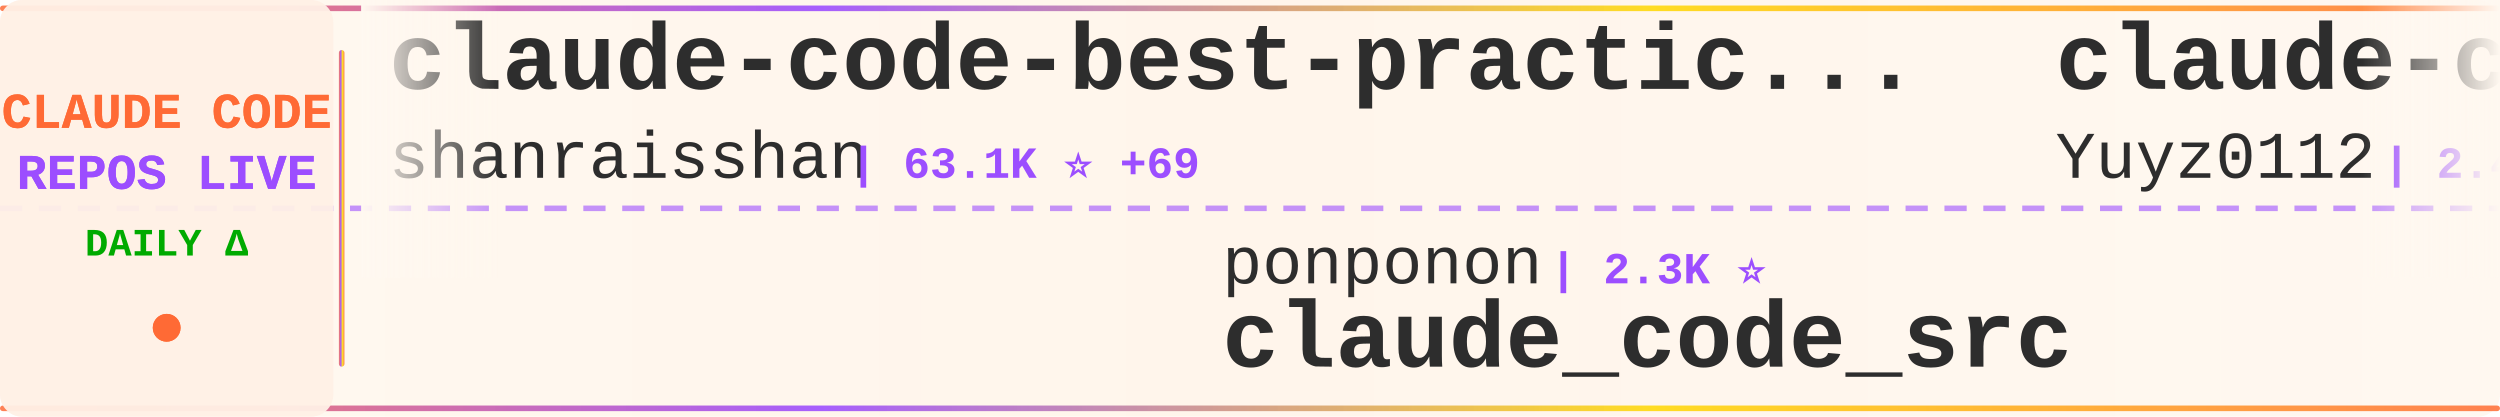
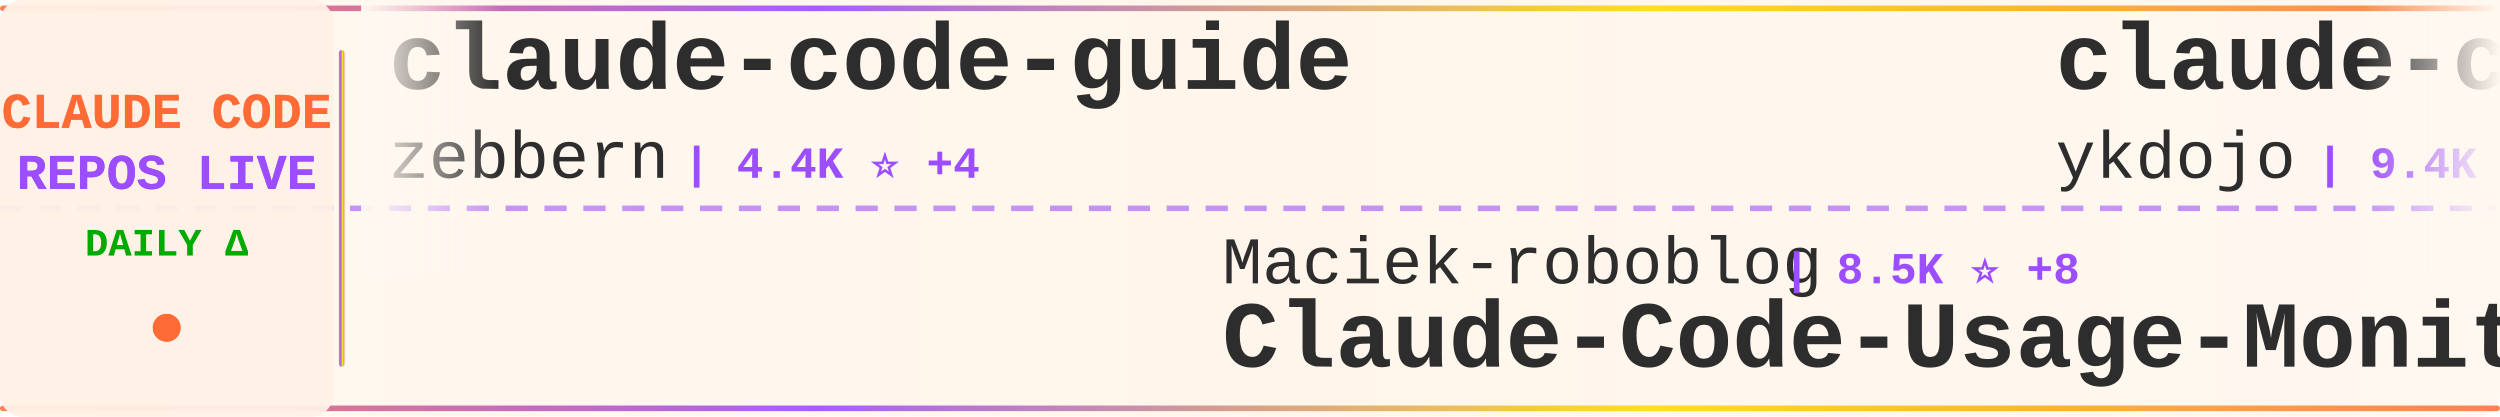
<svg xmlns="http://www.w3.org/2000/svg" width="900" height="150">
  <defs>
    <linearGradient id="tickerBg" x1="0%" y1="0%" x2="100%" y2="0%">
      <stop offset="0%" style="stop-color:#fff8f0;stop-opacity:0.98" />
      <stop offset="50%" style="stop-color:#fff5eb;stop-opacity:1" />
      <stop offset="100%" style="stop-color:#fff8f0;stop-opacity:0.98" />
    </linearGradient>
    <linearGradient id="borderGrad" x1="0%" y1="0%" x2="100%" y2="0%">
      <stop offset="0%" style="stop-color:#FF6B35;stop-opacity:0.85">
        <animate attributeName="stop-opacity" values="0.85;1;0.85" dur="2s" repeatCount="indefinite" />
      </stop>
      <stop offset="33%" style="stop-color:#9C4EFF;stop-opacity:0.9">
        <animate attributeName="stop-opacity" values="0.9;1;0.9" dur="2.2s" repeatCount="indefinite" />
      </stop>
      <stop offset="66%" style="stop-color:#FFD700;stop-opacity:0.85">
        <animate attributeName="stop-opacity" values="0.85;1;0.85" dur="1.8s" repeatCount="indefinite" />
      </stop>
      <stop offset="100%" style="stop-color:#FF6B35;stop-opacity:0.85">
        <animate attributeName="stop-opacity" values="0.85;1;0.85" dur="2s" repeatCount="indefinite" />
      </stop>
    </linearGradient>
    <filter id="textGlow">
      <feGaussianBlur stdDeviation="0.15" result="coloredBlur" />
      <feMerge>
        <feMergeNode in="coloredBlur" />
        <feMergeNode in="SourceGraphic" />
      </feMerge>
    </filter>
    <filter id="metricGlow">
      <feGaussianBlur stdDeviation="0.2" result="coloredBlur" />
      <feMerge>
        <feMergeNode in="coloredBlur" />
        <feMergeNode in="SourceGraphic" />
      </feMerge>
    </filter>
    <linearGradient id="leftFade" x1="0%" y1="0%" x2="100%" y2="0%">
      <stop offset="0%" style="stop-color:#fff8f0;stop-opacity:1" />
      <stop offset="100%" style="stop-color:#fff8f0;stop-opacity:0" />
    </linearGradient>
    <linearGradient id="rightFade" x1="0%" y1="0%" x2="100%" y2="0%">
      <stop offset="0%" style="stop-color:#fff8f0;stop-opacity:0" />
      <stop offset="100%" style="stop-color:#fff8f0;stop-opacity:1" />
    </linearGradient>
  </defs>
  <rect width="900" height="150" fill="url(#tickerBg)" rx="8" />
  <rect x="0" y="2" width="900" height="2" fill="url(#borderGrad)" rx="1" />
  <rect x="0" y="146" width="900" height="2" fill="url(#borderGrad)" rx="1" />
  <line x1="0" y1="75" x2="900" y2="75" stroke="#9C4EFF" stroke-width="2" stroke-dasharray="8 6" opacity="0.6" />
  <rect x="0" y="0" width="120" height="150" fill="#fff0e6" opacity="0.95" rx="8" />
  <text x="60" y="46" font-family="'Courier New', monospace" font-size="18" font-weight="bold" fill="#FF6B35" text-anchor="middle" filter="url(#textGlow)">
    CLAUDE CODE
  </text>
  <text x="60" y="68" font-family="'Courier New', monospace" font-size="18" font-weight="bold" fill="#9C4EFF" text-anchor="middle" filter="url(#textGlow)">
    REPOS LIVE
  </text>
  <text x="60" y="92" font-family="'Courier New', monospace" font-size="14" font-weight="bold" fill="#00aa00" text-anchor="middle">
    DAILY Δ
  </text>
  <circle cx="60" cy="118" r="5" fill="#FF6B35" filter="url(#metricGlow)">
    <animate attributeName="r" values="4;6;4" dur="1.5s" repeatCount="indefinite" />
    <animate attributeName="opacity" values="0.6;1;0.6" dur="1.5s" repeatCount="indefinite" />
  </circle>
  <rect x="122" y="18" width="2" height="114" fill="url(#borderGrad)" rx="1" />
  <clipPath id="tickerClip">
    <rect x="130" y="0" width="770" height="150" />
  </clipPath>
  <g clip-path="url(#tickerClip)">
    <g id="tickerItems">
      <animateTransform attributeName="transform" attributeType="XML" type="translate" from="0 0" to="-3000 0" dur="54s" repeatCount="indefinite" />
      <g transform="translate(0, 0)">
-         <text x="140" y="32" font-family="'Courier New', monospace" font-size="34" font-weight="bold" fill="#2d2d2d">claude-code-best-practic...</text>
-         <text x="140" y="64" font-family="'Courier New', monospace" font-size="24" font-weight="normal" fill="#2d2d2d" opacity="1.0">shanraisshan</text>
-         <text x="306" y="64" font-family="'Courier New', monospace" font-size="16" font-weight="bold" fill="#9C4EFF"> | 63.1K ⭐ +69</text>
+         <text x="140" y="32" font-family="'Courier New', monospace" font-size="34" font-weight="bold" fill="#2d2d2d">claude-code-guide</text>
+         <text x="140" y="64" font-family="'Courier New', monospace" font-size="24" font-weight="normal" fill="#2d2d2d" opacity="1.0">zebbern</text>
+         <text x="246" y="64" font-family="'Courier New', monospace" font-size="16" font-weight="bold" fill="#9C4EFF"> | 4.4K ⭐ +4</text>
      </g>
      <g transform="translate(300, 0)">
+         <text x="140" y="102" font-family="'Courier New', monospace" font-size="24" font-weight="normal" fill="#2d2d2d" opacity="1.0">Maciek-roboblog</text>
+         <text x="342" y="102" font-family="'Courier New', monospace" font-size="16" font-weight="bold" fill="#9C4EFF"> | 8.5K ⭐ +8</text>
+         <text x="140" y="132" font-family="'Courier New', monospace" font-size="34" font-weight="bold" fill="#2d2d2d">Claude-Code-Usage-Monito...</text>
+       </g>
+       <g transform="translate(600, 0)">
+         <text x="140" y="32" font-family="'Courier New', monospace" font-size="34" font-weight="bold" fill="#2d2d2d">claude-code-tips</text>
+         <text x="140" y="64" font-family="'Courier New', monospace" font-size="24" font-weight="normal" fill="#2d2d2d" opacity="1.0">ykdojo</text>
+         <text x="234" y="64" font-family="'Courier New', monospace" font-size="16" font-weight="bold" fill="#9C4EFF"> | 9.4K ⭐ +11</text>
+       </g>
+       <g transform="translate(900, 0)">
+         <text x="140" y="102" font-family="'Courier New', monospace" font-size="24" font-weight="normal" fill="#2d2d2d" opacity="1.0">ding113</text>
+         <text x="246" y="102" font-family="'Courier New', monospace" font-size="16" font-weight="bold" fill="#9C4EFF"> | 3.3K ⭐</text>
+         <text x="140" y="132" font-family="'Courier New', monospace" font-size="34" font-weight="bold" fill="#2d2d2d">claude-code-hub</text>
+       </g>
+       <g transform="translate(1200, 0)">
+         <text x="140" y="32" font-family="'Courier New', monospace" font-size="34" font-weight="bold" fill="#2d2d2d">claude-code-video-toolki...</text>
+         <text x="140" y="64" font-family="'Courier New', monospace" font-size="24" font-weight="normal" fill="#2d2d2d" opacity="1.0">digitalsamba</text>
+         <text x="306" y="64" font-family="'Courier New', monospace" font-size="16" font-weight="bold" fill="#9C4EFF"> | 1.8K ⭐ +8</text>
+       </g>
+       <g transform="translate(1500, 0)">
+         <text x="140" y="102" font-family="'Courier New', monospace" font-size="24" font-weight="normal" fill="#2d2d2d" opacity="1.0">lorryjovens-hub</text>
+         <text x="342" y="102" font-family="'Courier New', monospace" font-size="16" font-weight="bold" fill="#9C4EFF"> | 1.7K ⭐</text>
+         <text x="140" y="132" font-family="'Courier New', monospace" font-size="34" font-weight="bold" fill="#2d2d2d">claude-code-rust</text>
+       </g>
+       <g transform="translate(1800, 0)">
+         <text x="140" y="32" font-family="'Courier New', monospace" font-size="34" font-weight="bold" fill="#2d2d2d">my-claude-code-setup</text>
+         <text x="140" y="64" font-family="'Courier New', monospace" font-size="24" font-weight="normal" fill="#2d2d2d" opacity="1.0">centminmod</text>
+         <text x="282" y="64" font-family="'Courier New', monospace" font-size="16" font-weight="bold" fill="#9C4EFF"> | 2.5K ⭐ +4</text>
+       </g>
+       <g transform="translate(2100, 0)">
        <text x="140" y="102" font-family="'Courier New', monospace" font-size="24" font-weight="normal" fill="#2d2d2d" opacity="1.0">ponponon</text>
        <text x="258" y="102" font-family="'Courier New', monospace" font-size="16" font-weight="bold" fill="#9C4EFF"> | 2.3K ⭐</text>
        <text x="140" y="132" font-family="'Courier New', monospace" font-size="34" font-weight="bold" fill="#2d2d2d">claude_code_src</text>
      </g>
-       <g transform="translate(600, 0)">
-         <text x="140" y="32" font-family="'Courier New', monospace" font-size="34" font-weight="bold" fill="#2d2d2d">claude-code-reverse</text>
-         <text x="140" y="64" font-family="'Courier New', monospace" font-size="24" font-weight="normal" fill="#2d2d2d" opacity="1.0">Yuyz0112</text>
-         <text x="258" y="64" font-family="'Courier New', monospace" font-size="16" font-weight="bold" fill="#9C4EFF"> | 2.4K ⭐ +1</text>
-       </g>
-       <g transform="translate(900, 0)">
-         <text x="140" y="102" font-family="'Courier New', monospace" font-size="24" font-weight="normal" fill="#2d2d2d" opacity="1.0">nicedreamzapp</text>
-         <text x="318" y="102" font-family="'Courier New', monospace" font-size="16" font-weight="bold" fill="#9C4EFF"> | 3.0K ⭐ +6</text>
-         <text x="140" y="132" font-family="'Courier New', monospace" font-size="34" font-weight="bold" fill="#2d2d2d">claude-code-local</text>
-       </g>
-       <g transform="translate(1200, 0)">
-         <text x="140" y="32" font-family="'Courier New', monospace" font-size="34" font-weight="bold" fill="#2d2d2d">claude-code-workflows</text>
-         <text x="140" y="64" font-family="'Courier New', monospace" font-size="24" font-weight="normal" fill="#2d2d2d" opacity="1.0">OneRedOak</text>
-         <text x="270" y="64" font-family="'Courier New', monospace" font-size="16" font-weight="bold" fill="#9C4EFF"> | 3.9K ⭐</text>
-       </g>
-       <g transform="translate(1500, 0)">
-         <text x="140" y="102" font-family="'Courier New', monospace" font-size="24" font-weight="normal" fill="#2d2d2d" opacity="1.0">FlorianBruniaux</text>
-         <text x="342" y="102" font-family="'Courier New', monospace" font-size="16" font-weight="bold" fill="#9C4EFF"> | 5.5K ⭐ +12</text>
-         <text x="140" y="132" font-family="'Courier New', monospace" font-size="34" font-weight="bold" fill="#2d2d2d">claude-code-ultimate-gui...</text>
-       </g>
-       <g transform="translate(1800, 0)">
-         <text x="140" y="32" font-family="'Courier New', monospace" font-size="34" font-weight="bold" fill="#2d2d2d">ClaudeCodeAgents</text>
-         <text x="140" y="64" font-family="'Courier New', monospace" font-size="24" font-weight="normal" fill="#2d2d2d" opacity="1.0">darcyegb</text>
-         <text x="258" y="64" font-family="'Courier New', monospace" font-size="16" font-weight="bold" fill="#9C4EFF"> | 748 ⭐</text>
-       </g>
-       <g transform="translate(2100, 0)">
-         <text x="140" y="102" font-family="'Courier New', monospace" font-size="24" font-weight="normal" fill="#2d2d2d" opacity="1.0">VILA-Lab</text>
-         <text x="258" y="102" font-family="'Courier New', monospace" font-size="16" font-weight="bold" fill="#9C4EFF"> | 2.0K ⭐ +10</text>
-         <text x="140" y="132" font-family="'Courier New', monospace" font-size="34" font-weight="bold" fill="#2d2d2d">Dive-into-Claude-Code</text>
-       </g>
      <g transform="translate(2400, 0)">
-         <text x="140" y="32" font-family="'Courier New', monospace" font-size="34" font-weight="bold" fill="#2d2d2d">andrej-karpathy-skills</text>
-         <text x="140" y="64" font-family="'Courier New', monospace" font-size="24" font-weight="normal" fill="#2d2d2d" opacity="1.0">multica-ai</text>
-         <text x="282" y="64" font-family="'Courier New', monospace" font-size="16" font-weight="bold" fill="#9C4EFF"> | 194.3K ⭐ +470</text>
+         <text x="140" y="32" font-family="'Courier New', monospace" font-size="34" font-weight="bold" fill="#2d2d2d">claude-code-guide</text>
+         <text x="140" y="64" font-family="'Courier New', monospace" font-size="24" font-weight="normal" fill="#2d2d2d" opacity="1.0">Cranot</text>
+         <text x="234" y="64" font-family="'Courier New', monospace" font-size="16" font-weight="bold" fill="#9C4EFF"> | 2.8K ⭐</text>
      </g>
      <g transform="translate(2700, 0)">
-         <text x="140" y="102" font-family="'Courier New', monospace" font-size="24" font-weight="normal" fill="#2d2d2d" opacity="1.0">carlvellotti</text>
-         <text x="306" y="102" font-family="'Courier New', monospace" font-size="16" font-weight="bold" fill="#9C4EFF"> | 2.1K ⭐ +1</text>
-         <text x="140" y="132" font-family="'Courier New', monospace" font-size="34" font-weight="bold" fill="#2d2d2d">claude-code-pm-course</text>
+         <text x="140" y="102" font-family="'Courier New', monospace" font-size="24" font-weight="normal" fill="#2d2d2d" opacity="1.0">musistudio</text>
+         <text x="282" y="102" font-family="'Courier New', monospace" font-size="16" font-weight="bold" fill="#9C4EFF"> | 35.9K ⭐ +27</text>
+         <text x="140" y="132" font-family="'Courier New', monospace" font-size="34" font-weight="bold" fill="#2d2d2d">claude-code-router</text>
      </g>
      <g transform="translate(3000, 0)">
-         <text x="140" y="32" font-family="'Courier New', monospace" font-size="34" font-weight="bold" fill="#2d2d2d">claude-code-best-practic...</text>
-         <text x="140" y="64" font-family="'Courier New', monospace" font-size="24" font-weight="normal" fill="#2d2d2d" opacity="1.0">shanraisshan</text>
-         <text x="306" y="64" font-family="'Courier New', monospace" font-size="16" font-weight="bold" fill="#9C4EFF"> | 63.1K ⭐ +69</text>
+         <text x="140" y="32" font-family="'Courier New', monospace" font-size="34" font-weight="bold" fill="#2d2d2d">claude-code-guide</text>
+         <text x="140" y="64" font-family="'Courier New', monospace" font-size="24" font-weight="normal" fill="#2d2d2d" opacity="1.0">zebbern</text>
+         <text x="246" y="64" font-family="'Courier New', monospace" font-size="16" font-weight="bold" fill="#9C4EFF"> | 4.4K ⭐ +4</text>
      </g>
      <g transform="translate(3300, 0)">
-         <text x="140" y="102" font-family="'Courier New', monospace" font-size="24" font-weight="normal" fill="#2d2d2d" opacity="1.0">ponponon</text>
-         <text x="258" y="102" font-family="'Courier New', monospace" font-size="16" font-weight="bold" fill="#9C4EFF"> | 2.3K ⭐</text>
-         <text x="140" y="132" font-family="'Courier New', monospace" font-size="34" font-weight="bold" fill="#2d2d2d">claude_code_src</text>
+         <text x="140" y="102" font-family="'Courier New', monospace" font-size="24" font-weight="normal" fill="#2d2d2d" opacity="1.0">Maciek-roboblog</text>
+         <text x="342" y="102" font-family="'Courier New', monospace" font-size="16" font-weight="bold" fill="#9C4EFF"> | 8.5K ⭐ +8</text>
+         <text x="140" y="132" font-family="'Courier New', monospace" font-size="34" font-weight="bold" fill="#2d2d2d">Claude-Code-Usage-Monito...</text>
      </g>
      <g transform="translate(3600, 0)">
-         <text x="140" y="32" font-family="'Courier New', monospace" font-size="34" font-weight="bold" fill="#2d2d2d">claude-code-reverse</text>
-         <text x="140" y="64" font-family="'Courier New', monospace" font-size="24" font-weight="normal" fill="#2d2d2d" opacity="1.0">Yuyz0112</text>
-         <text x="258" y="64" font-family="'Courier New', monospace" font-size="16" font-weight="bold" fill="#9C4EFF"> | 2.4K ⭐ +1</text>
+         <text x="140" y="32" font-family="'Courier New', monospace" font-size="34" font-weight="bold" fill="#2d2d2d">claude-code-tips</text>
+         <text x="140" y="64" font-family="'Courier New', monospace" font-size="24" font-weight="normal" fill="#2d2d2d" opacity="1.0">ykdojo</text>
+         <text x="234" y="64" font-family="'Courier New', monospace" font-size="16" font-weight="bold" fill="#9C4EFF"> | 9.4K ⭐ +11</text>
      </g>
      <g transform="translate(3900, 0)">
-         <text x="140" y="102" font-family="'Courier New', monospace" font-size="24" font-weight="normal" fill="#2d2d2d" opacity="1.0">nicedreamzapp</text>
-         <text x="318" y="102" font-family="'Courier New', monospace" font-size="16" font-weight="bold" fill="#9C4EFF"> | 3.0K ⭐ +6</text>
-         <text x="140" y="132" font-family="'Courier New', monospace" font-size="34" font-weight="bold" fill="#2d2d2d">claude-code-local</text>
+         <text x="140" y="102" font-family="'Courier New', monospace" font-size="24" font-weight="normal" fill="#2d2d2d" opacity="1.0">ding113</text>
+         <text x="246" y="102" font-family="'Courier New', monospace" font-size="16" font-weight="bold" fill="#9C4EFF"> | 3.3K ⭐</text>
+         <text x="140" y="132" font-family="'Courier New', monospace" font-size="34" font-weight="bold" fill="#2d2d2d">claude-code-hub</text>
      </g>
    </g>
  </g>
  <rect x="130" y="0" width="50" height="100" fill="url(#leftFade)" />
  <rect x="850" y="0" width="50" height="100" fill="url(#rightFade)" />
</svg>
